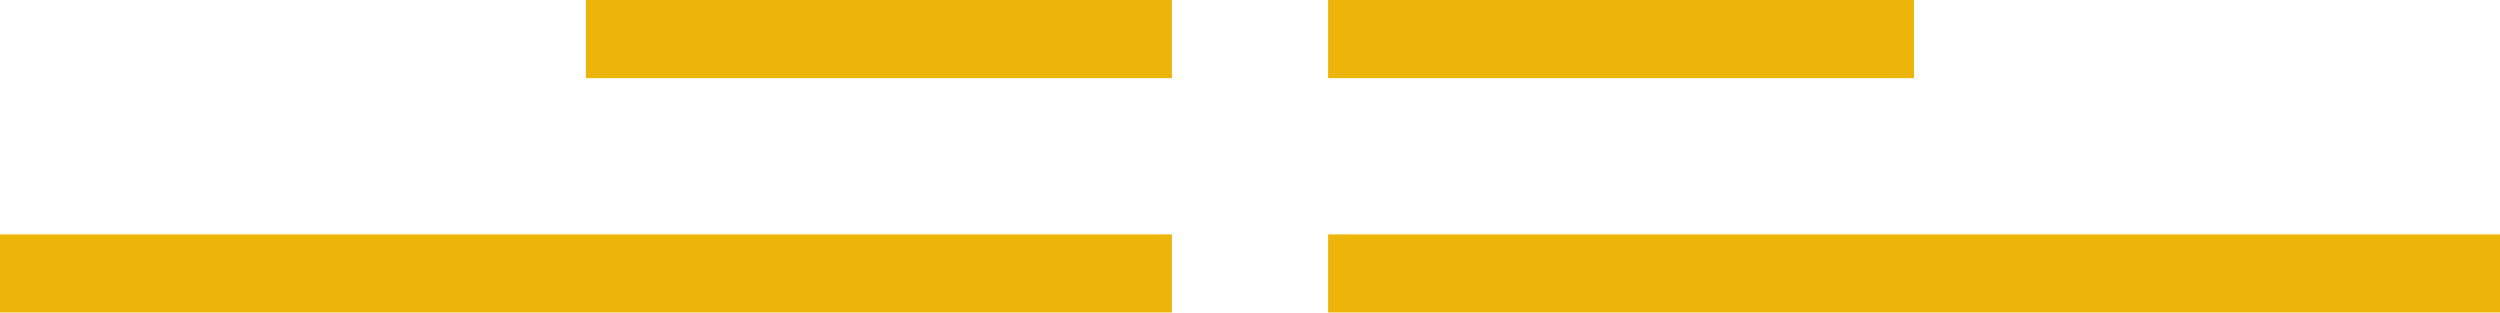
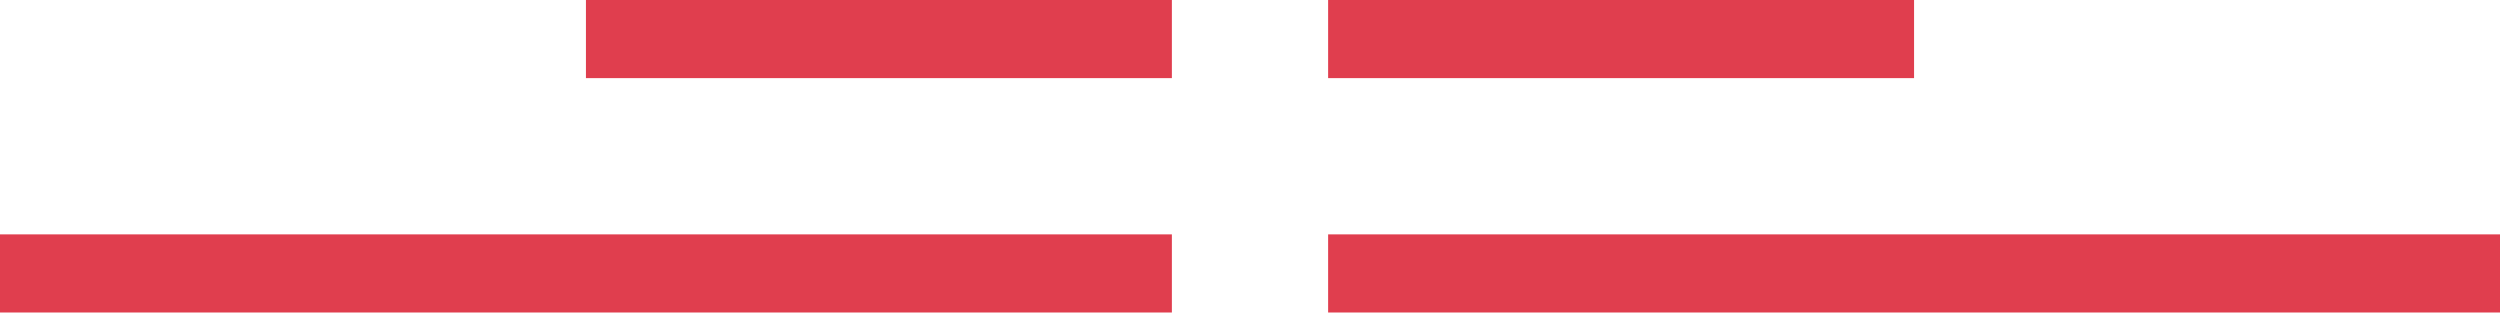
<svg xmlns="http://www.w3.org/2000/svg" width="64" height="8">
-   <path fill="#edb509" d="M34 6h30v2H34zm0-6h15v2H34zM0 6h30v2H0zm15-6h15v2H15z" />
+   <path fill="#E03E4E" d="M34 6h30v2H34zm0-6h15v2H34zM0 6h30v2H0zm15-6h15v2H15z" />
</svg>
